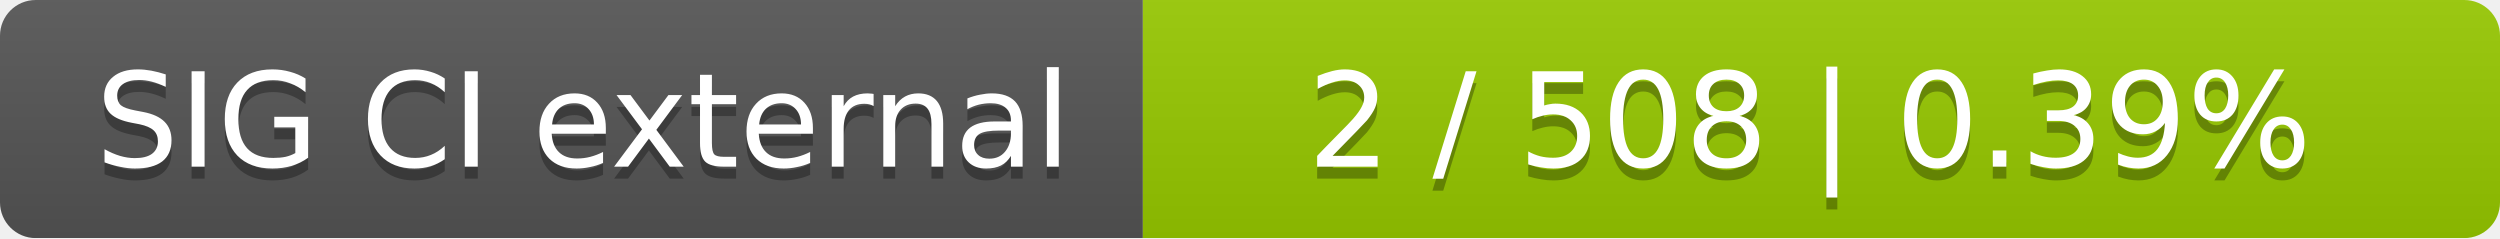
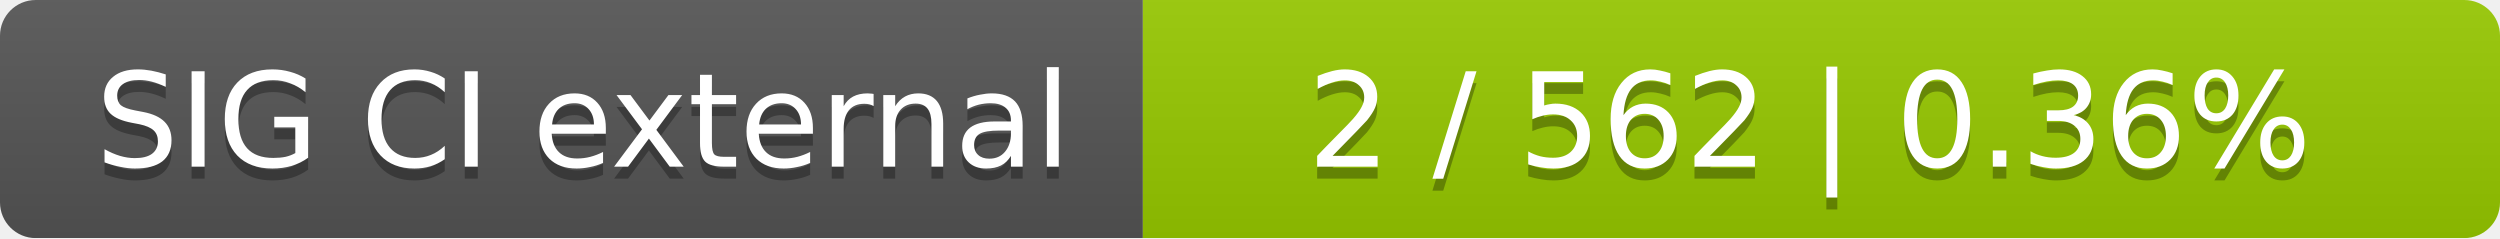
<svg xmlns="http://www.w3.org/2000/svg" width="210" height="20">
  <linearGradient id="smooth" x2="0" y2="100%">
    <stop offset="0" stop-color="#bbb" stop-opacity=".1" />
    <stop offset="1" stop-opacity=".1" />
  </linearGradient>
  <mask id="round">
    <rect width="210" height="20" rx="3" fill="#fff" />
  </mask>
  <g mask="url(#round)">
    <rect width="96" height="20" fill="#555" />
    <rect x="96" width="114" height="20" fill="#97ca00" />
    <rect width="210" height="20" fill="url(#smooth)" />
  </g>
  <g fill="#fff" text-anchor="middle" font-family="DejaVu Sans,Verdana,Geneva,sans-serif" font-size="11">
    <text x="49" y="15" fill="#010101" fill-opacity=".3">SIG CI external</text>
    <text x="49" y="14">SIG CI external</text>
-     <text x="152" y="15" fill="#010101" fill-opacity=".3">2 / 508    |    0.39%</text>
-     <text x="152" y="14">2 / 508    |    0.39%</text>
+     <text x="152" y="15" fill="#010101" fill-opacity=".3">2 / 562    |    0.36%</text>
+     <text x="152" y="14">2 / 562    |    0.36%</text>
  </g>
</svg>
